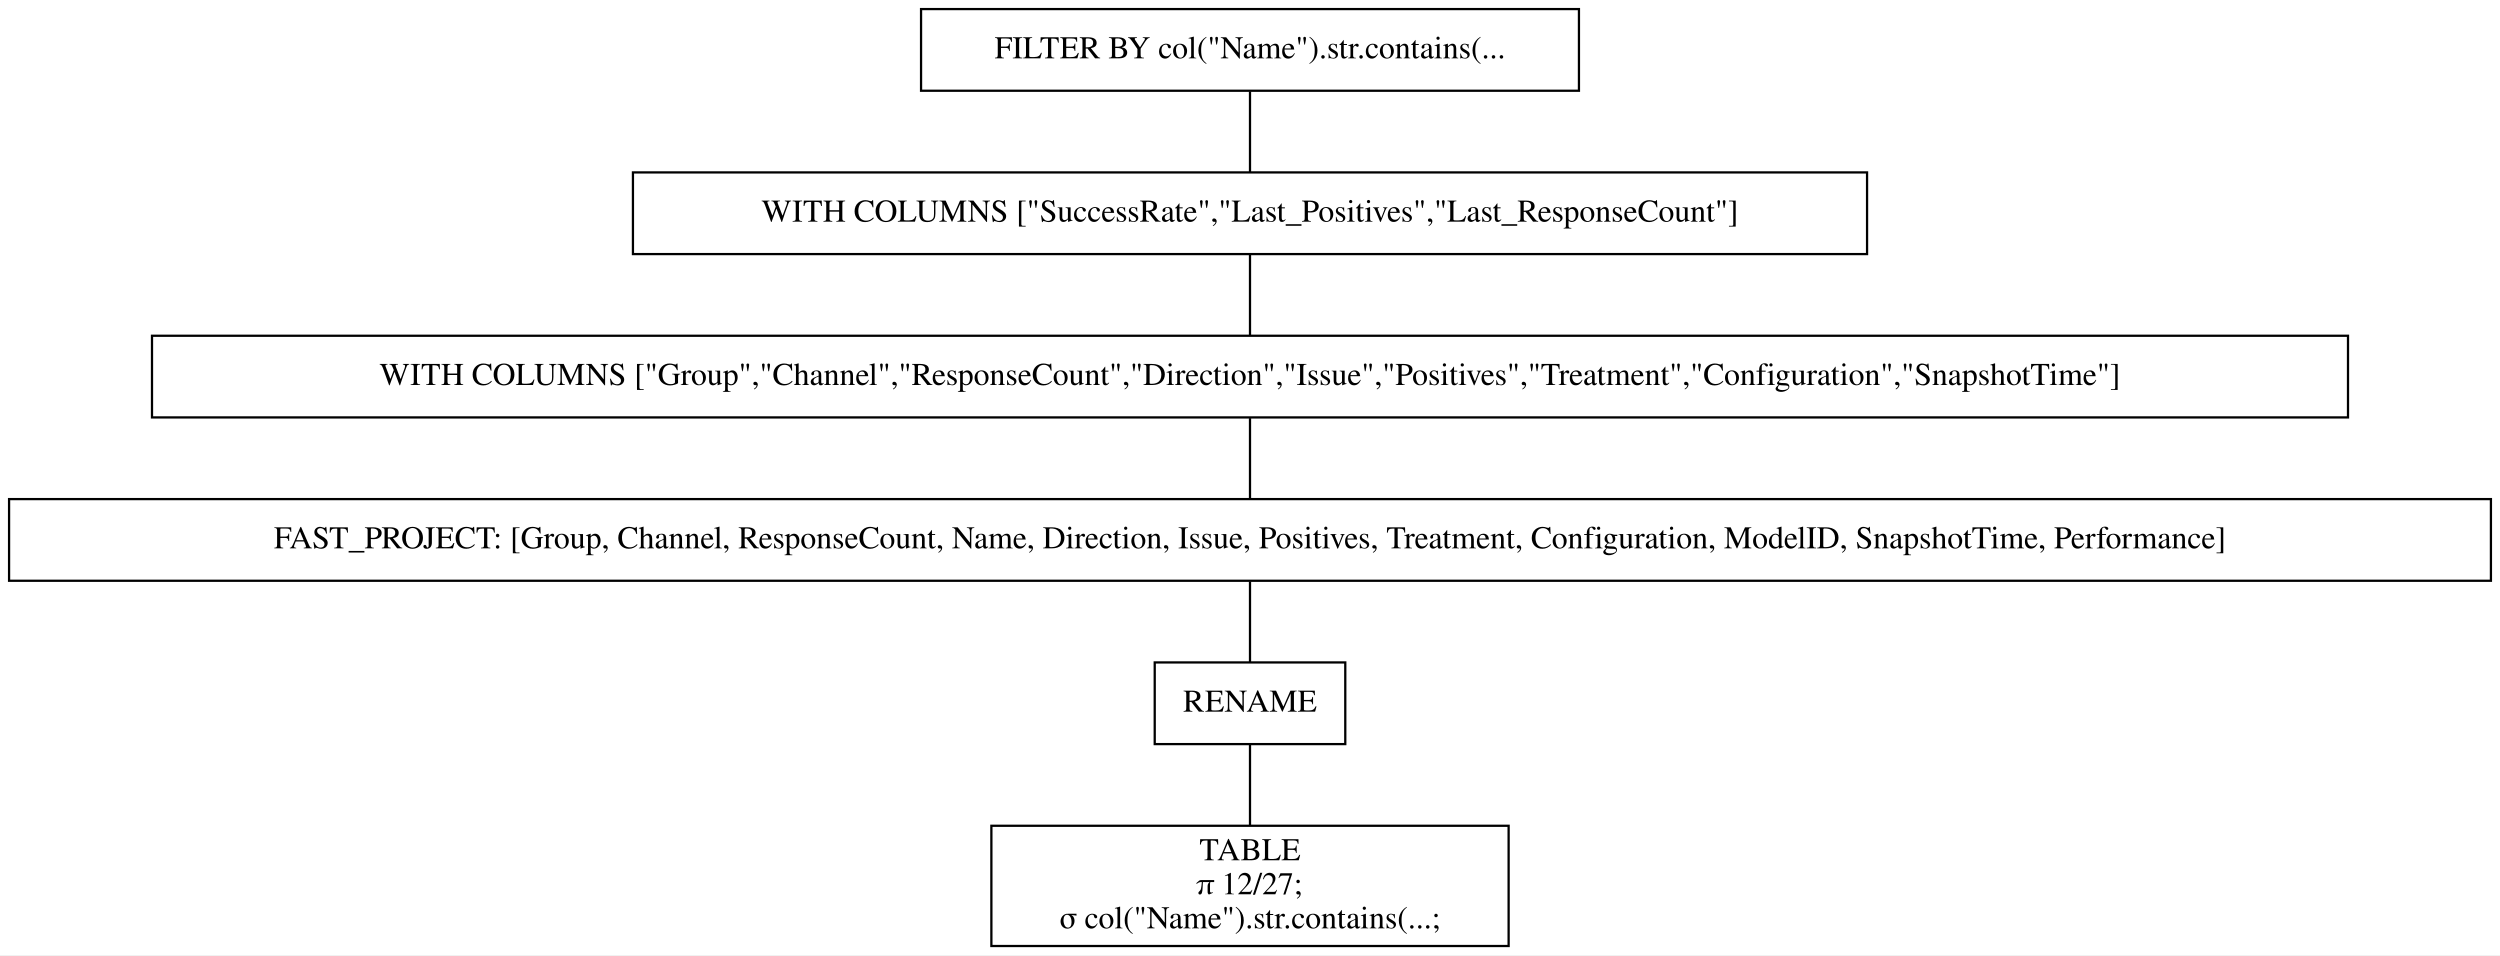
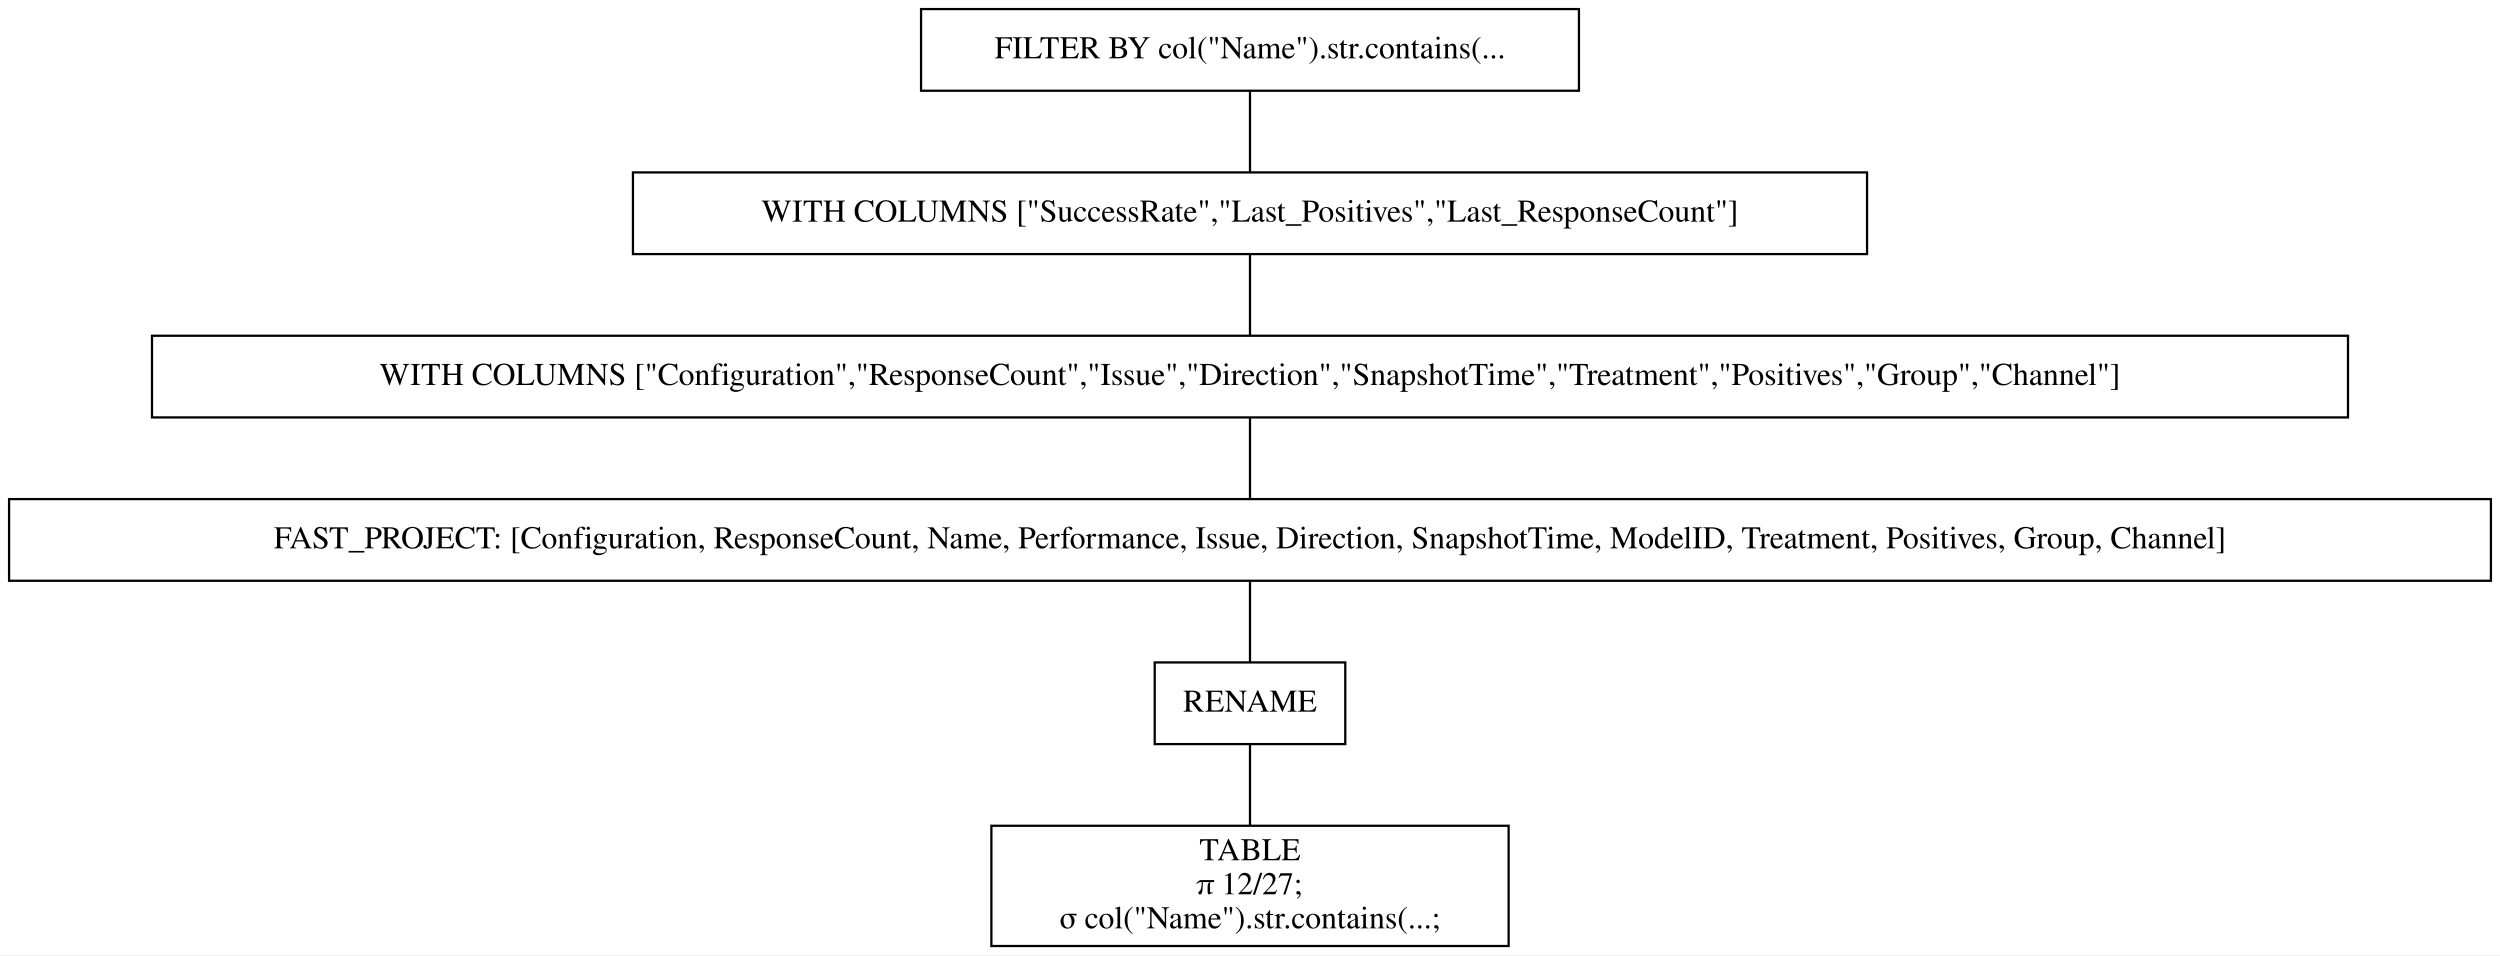
<svg xmlns="http://www.w3.org/2000/svg" width="1102pt" height="421pt" viewBox="0.00 0.00 1102.00 421.00">
  <g id="graph0" class="graph" transform="scale(1 1) rotate(0) translate(4 417)">
    <polygon fill="white" stroke="transparent" points="-4,4 -4,-417 1098,-417 1098,4 -4,4" />
    <g id="node1" class="node">
      <polygon fill="none" stroke="black" points="692,-413 402,-413 402,-377 692,-377 692,-413" />
      <text text-anchor="middle" x="547" y="-391.3" font-family="Times,serif" font-size="14.00">FILTER BY col("Name").str.contains(...</text>
    </g>
    <g id="node2" class="node">
      <polygon fill="none" stroke="black" points="819,-341 275,-341 275,-305 819,-305 819,-341" />
      <text text-anchor="middle" x="547" y="-319.3" font-family="Times,serif" font-size="14.00">WITH COLUMNS ["SuccessRate","Last_Positives","Last_ResponseCount"]</text>
    </g>
    <g id="edge1" class="edge">
      <path fill="none" stroke="black" d="M547,-376.7C547,-365.85 547,-351.92 547,-341.1" />
    </g>
    <g id="node3" class="node">
      <polygon fill="none" stroke="black" points="1031,-269 63,-269 63,-233 1031,-233 1031,-269" />
-       <text text-anchor="middle" x="547" y="-247.3" font-family="Times,serif" font-size="14.00">WITH COLUMNS ["Group","Channel","ResponseCount","Direction","Issue","Positives","Treatment","Configuration","SnapshotTime"]</text>
+       <text text-anchor="middle" x="547" y="-247.3" font-family="Times,serif" font-size="14.00">WITH COLUMNS ["Configuration","ResponseCount","Issue","Direction","SnapshotTime","Treatment","Positives","Group","Channel"]</text>
    </g>
    <g id="edge2" class="edge">
      <path fill="none" stroke="black" d="M547,-304.7C547,-293.85 547,-279.92 547,-269.1" />
    </g>
    <g id="node4" class="node">
      <polygon fill="none" stroke="black" points="1094,-197 0,-197 0,-161 1094,-161 1094,-197" />
-       <text text-anchor="middle" x="547" y="-175.3" font-family="Times,serif" font-size="14.00">FAST_PROJECT: [Group, Channel, ResponseCount, Name, Direction, Issue, Positives, Treatment, Configuration, ModelID, SnapshotTime, Performance]</text>
+       <text text-anchor="middle" x="547" y="-175.3" font-family="Times,serif" font-size="14.00">FAST_PROJECT: [Configuration, ResponseCount, Name, Performance, Issue, Direction, SnapshotTime, ModelID, Treatment, Positives, Group, Channel]</text>
    </g>
    <g id="edge3" class="edge">
      <path fill="none" stroke="black" d="M547,-232.7C547,-221.85 547,-207.92 547,-197.1" />
    </g>
    <g id="node5" class="node">
      <polygon fill="none" stroke="black" points="589,-125 505,-125 505,-89 589,-89 589,-125" />
      <text text-anchor="middle" x="547" y="-103.3" font-family="Times,serif" font-size="14.00">RENAME</text>
    </g>
    <g id="edge4" class="edge">
      <path fill="none" stroke="black" d="M547,-160.7C547,-149.85 547,-135.92 547,-125.1" />
    </g>
    <g id="node6" class="node">
      <polygon fill="none" stroke="black" points="661,-53 433,-53 433,0 661,0 661,-53" />
      <text text-anchor="middle" x="547" y="-37.8" font-family="Times,serif" font-size="14.00">TABLE</text>
      <text text-anchor="middle" x="547" y="-22.8" font-family="Times,serif" font-size="14.00">π 12/27;</text>
      <text text-anchor="middle" x="547" y="-7.8" font-family="Times,serif" font-size="14.00">σ col("Name").str.contains(...;</text>
    </g>
    <g id="edge5" class="edge">
      <path fill="none" stroke="black" d="M547,-88.97C547,-78.51 547,-64.9 547,-53.16" />
    </g>
  </g>
</svg>
